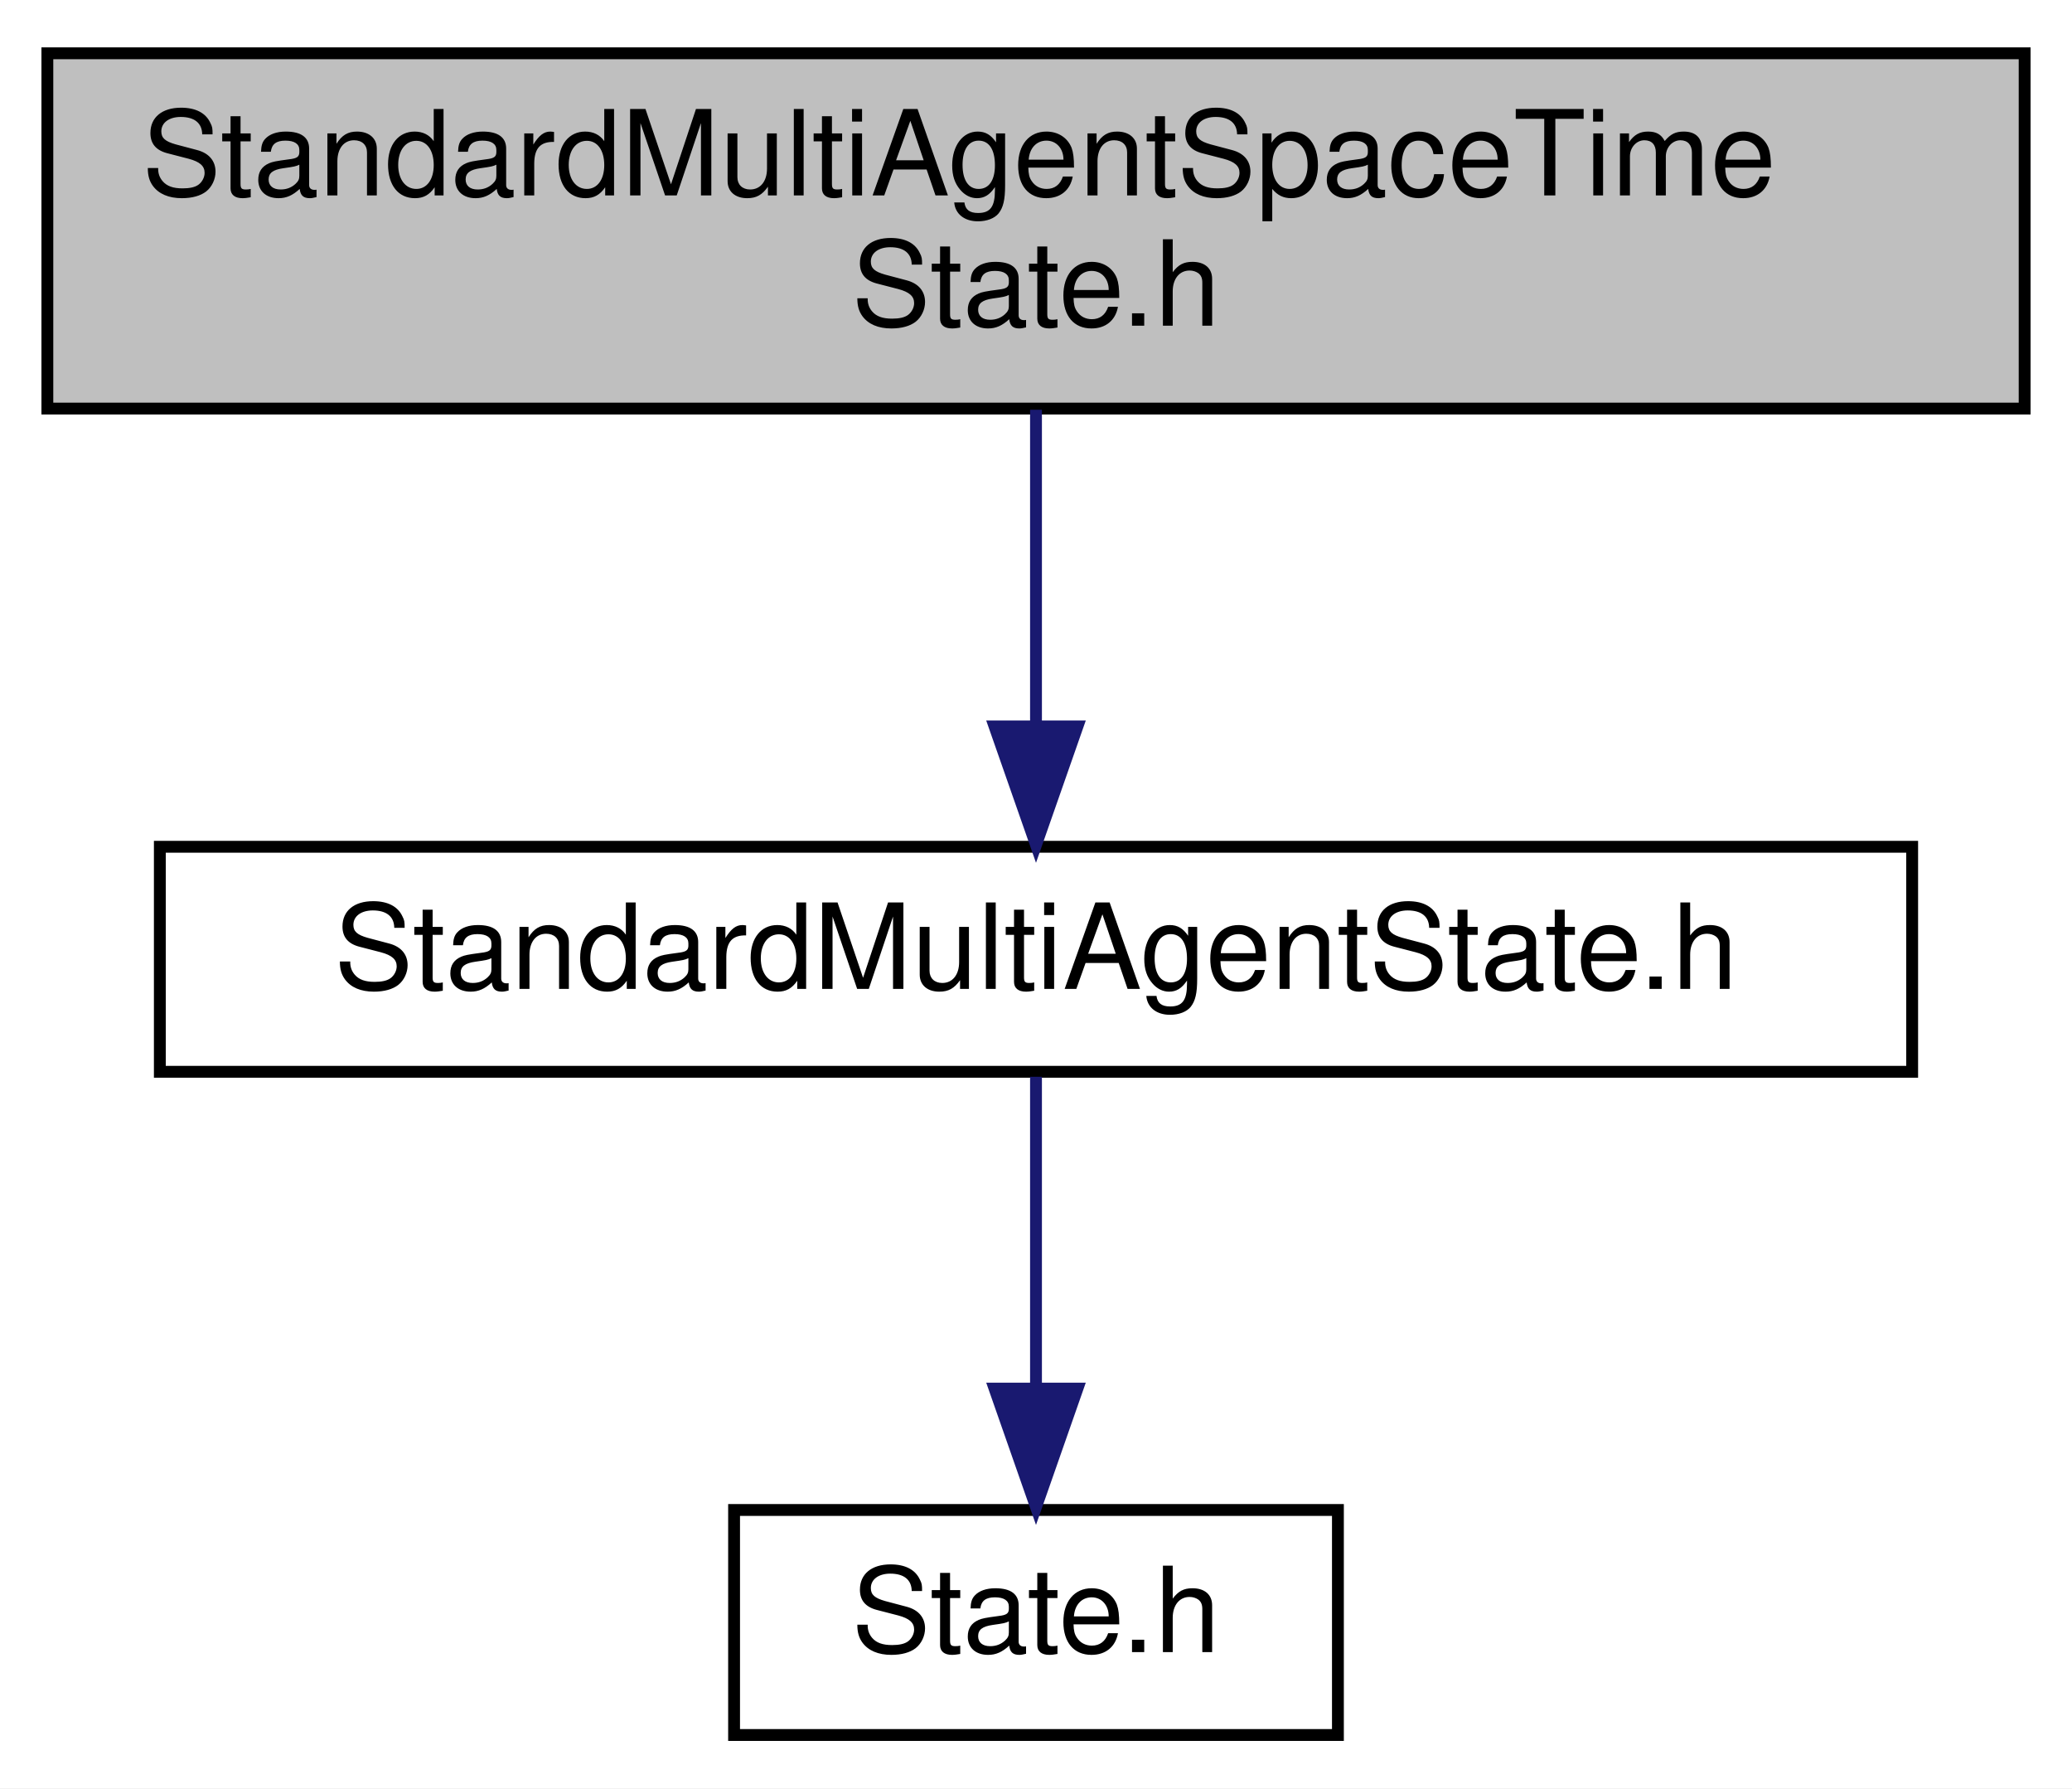
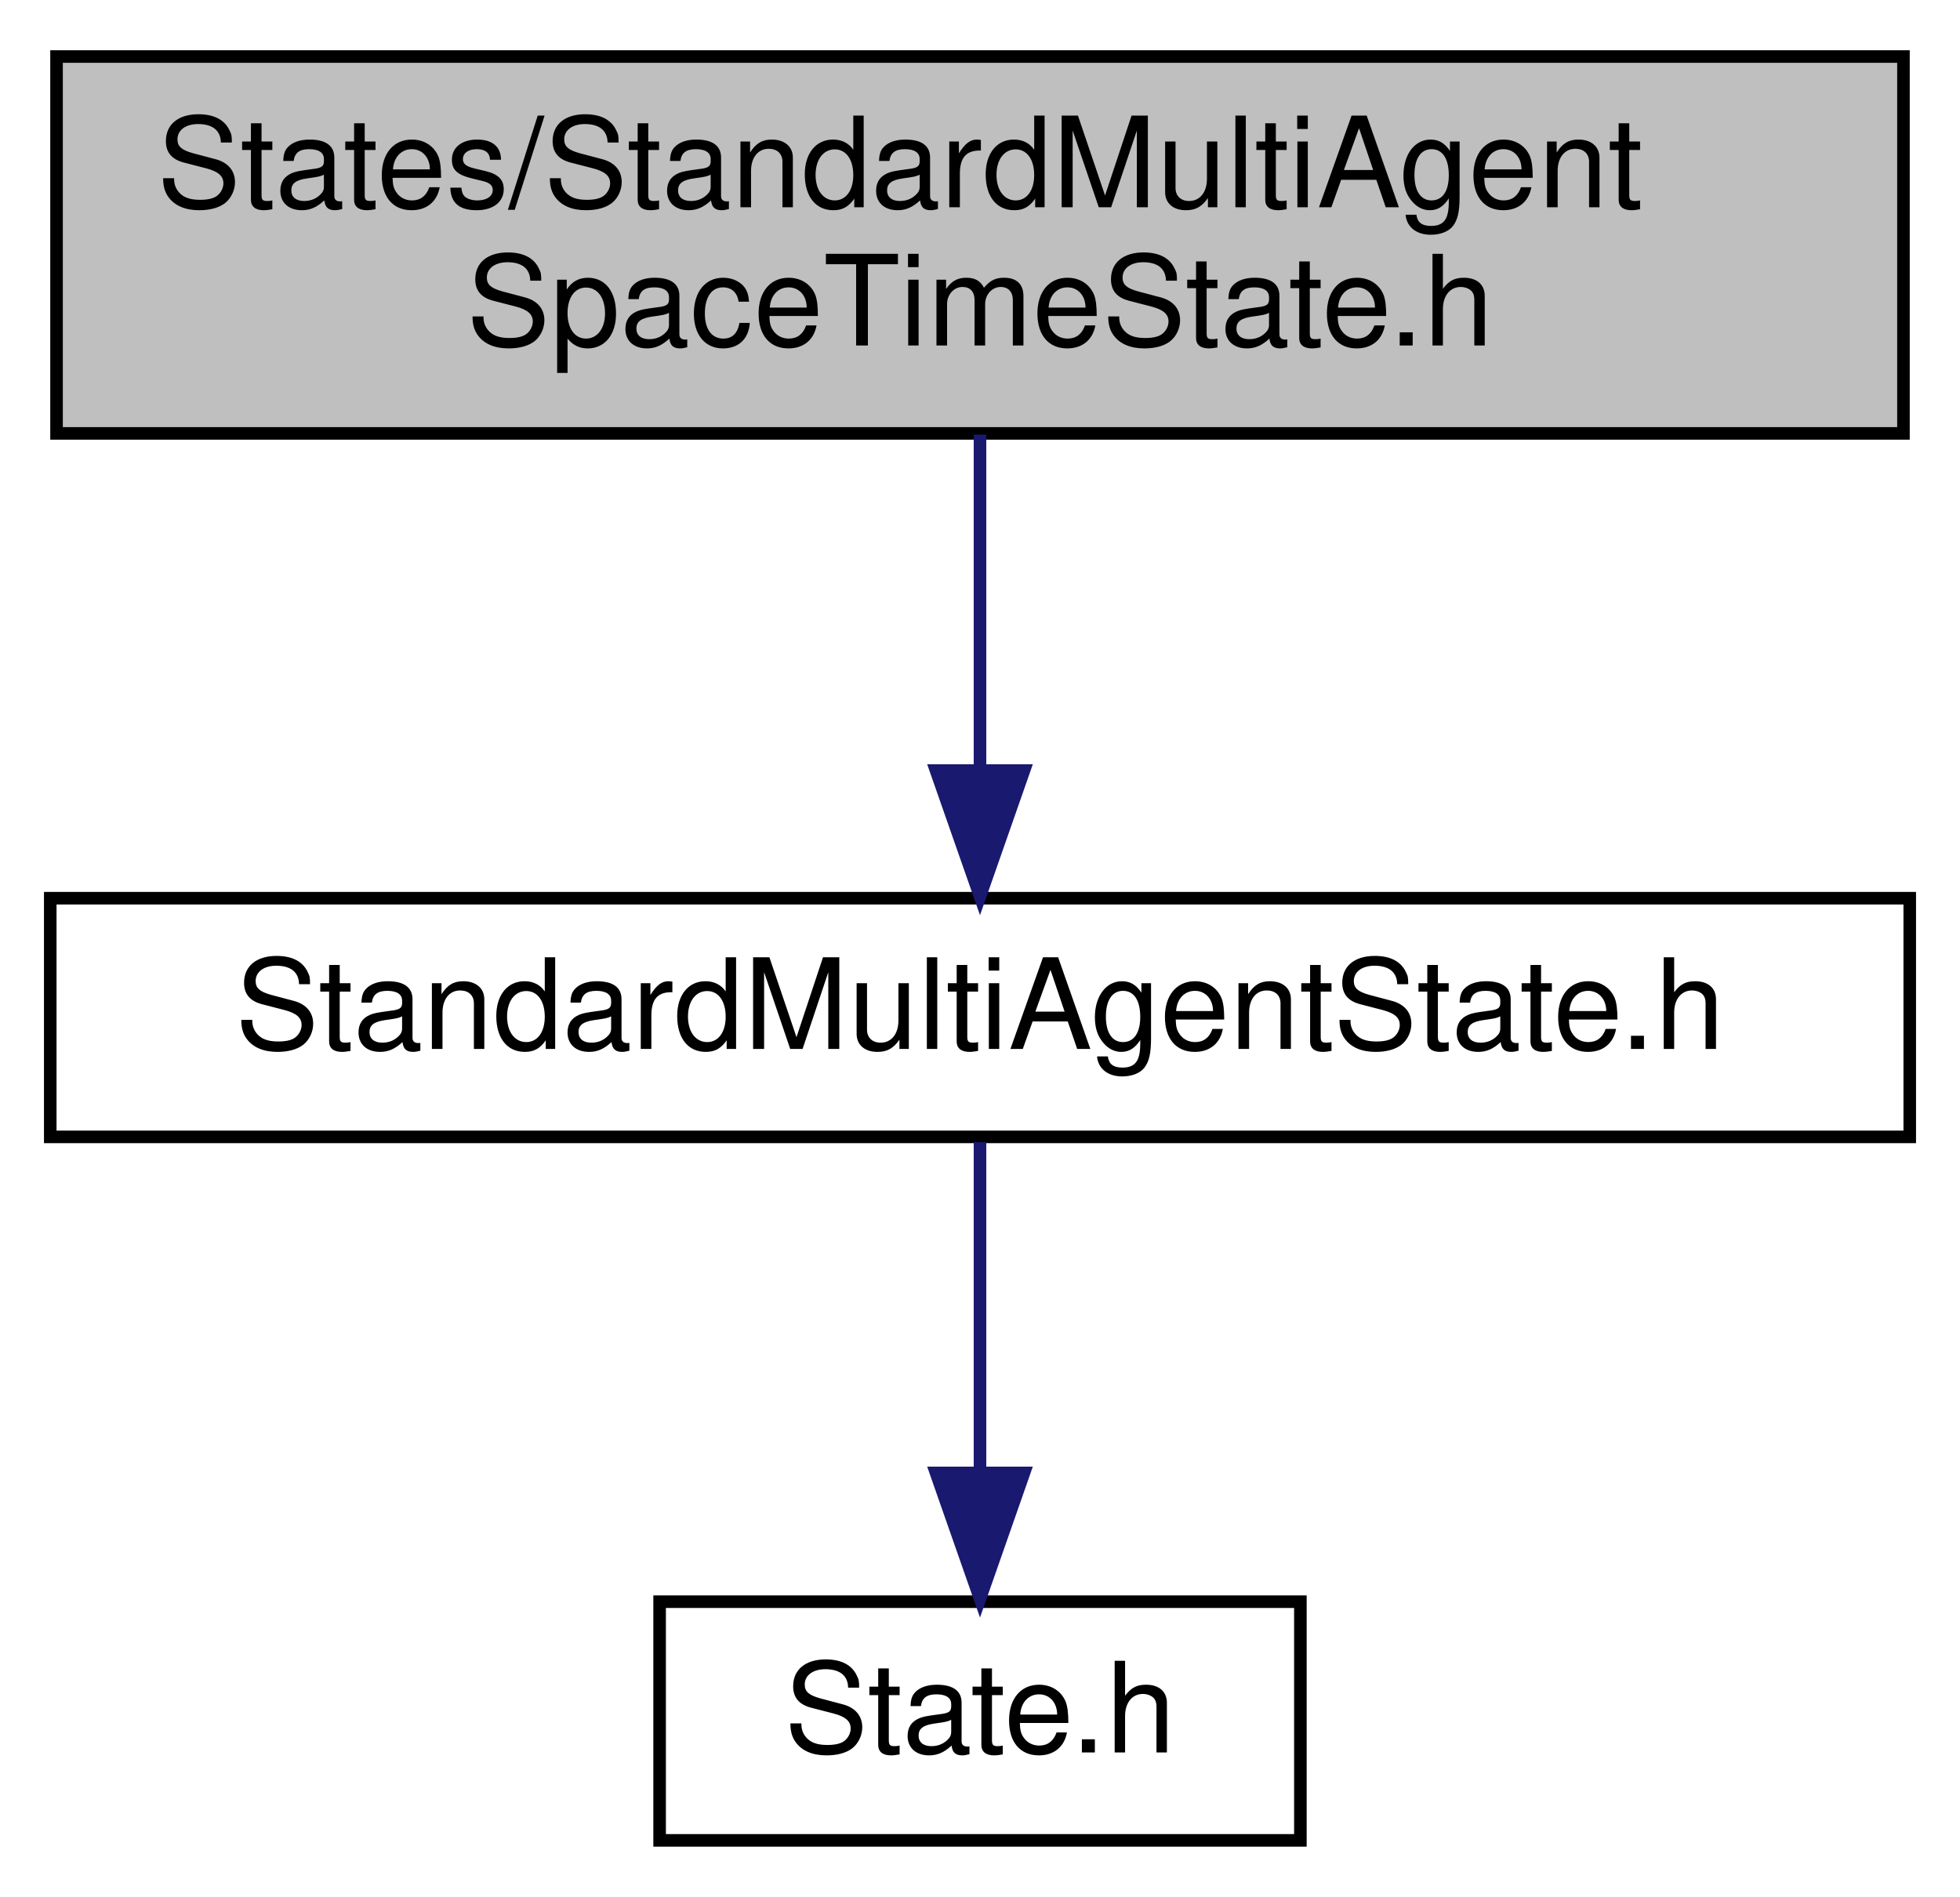
- <svg xmlns="http://www.w3.org/2000/svg" xmlns:xlink="http://www.w3.org/1999/xlink" width="175pt" height="151pt" viewBox="0.00 0.00 175.00 151.00">
+ <svg xmlns="http://www.w3.org/2000/svg" xmlns:xlink="http://www.w3.org/1999/xlink" width="156pt" height="151pt" viewBox="0.00 0.00 156.00 151.00">
  <g id="graph0" class="graph" transform="scale(1 1) rotate(0) translate(4 147)">
-     <polygon fill="white" stroke="transparent" points="-4,4 -4,-147 171,-147 171,4 -4,4" />
+     <polygon fill="white" stroke="transparent" points="-4,4 -4,-147 152,-147 152,4 -4,4" />
    <g id="node1" class="node">
      <g id="a_node1">
        <a xlink:title=" ">
-           <polygon fill="#bfbfbf" stroke="black" points="0,-112.5 0,-142.5 167,-142.5 167,-112.5 0,-112.5" />
-           <text text-anchor="start" x="8" y="-130.5" font-family="Helvetica,sans-Serif" font-size="10.00">StandardMultiAgentSpaceTime</text>
-           <text text-anchor="middle" x="83.5" y="-119.5" font-family="Helvetica,sans-Serif" font-size="10.00">State.h</text>
+           <polygon fill="#bfbfbf" stroke="black" points="0.5,-112.5 0.5,-142.5 147.5,-142.5 147.5,-112.5 0.5,-112.5" />
+           <text text-anchor="start" x="8.5" y="-130.5" font-family="Helvetica,sans-Serif" font-size="10.00">States/StandardMultiAgent</text>
+           <text text-anchor="middle" x="74" y="-119.5" font-family="Helvetica,sans-Serif" font-size="10.00">SpaceTimeState.h</text>
        </a>
      </g>
    </g>
    <g id="node2" class="node">
      <g id="a_node2">
        <a xlink:href="StandardMultiAgentState_8h.html" target="_top" xlink:title=" ">
-           <polygon fill="white" stroke="black" points="9.5,-56.5 9.5,-75.5 157.5,-75.5 157.5,-56.5 9.5,-56.5" />
-           <text text-anchor="middle" x="83.5" y="-63.5" font-family="Helvetica,sans-Serif" font-size="10.00">StandardMultiAgentState.h</text>
+           <polygon fill="white" stroke="black" points="0,-56.5 0,-75.5 148,-75.5 148,-56.5 0,-56.5" />
+           <text text-anchor="middle" x="74" y="-63.5" font-family="Helvetica,sans-Serif" font-size="10.00">StandardMultiAgentState.h</text>
        </a>
      </g>
    </g>
    <g id="edge1" class="edge">
-       <path fill="none" stroke="midnightblue" d="M83.5,-112.4C83.5,-104.47 83.5,-94.46 83.5,-85.86" />
-       <polygon fill="midnightblue" stroke="midnightblue" points="87,-85.66 83.5,-75.66 80,-85.66 87,-85.66" />
+       <path fill="none" stroke="midnightblue" d="M74,-112.4C74,-104.47 74,-94.46 74,-85.86" />
+       <polygon fill="midnightblue" stroke="midnightblue" points="77.5,-85.66 74,-75.66 70.5,-85.66 77.5,-85.66" />
    </g>
    <g id="node3" class="node">
      <g id="a_node3">
        <a xlink:href="State_8h.html" target="_top" xlink:title=" ">
-           <polygon fill="white" stroke="black" points="58,-0.5 58,-19.5 109,-19.5 109,-0.5 58,-0.5" />
-           <text text-anchor="middle" x="83.5" y="-7.5" font-family="Helvetica,sans-Serif" font-size="10.00">State.h</text>
+           <polygon fill="white" stroke="black" points="48.5,-0.5 48.5,-19.5 99.5,-19.5 99.5,-0.5 48.5,-0.5" />
+           <text text-anchor="middle" x="74" y="-7.5" font-family="Helvetica,sans-Serif" font-size="10.00">State.h</text>
        </a>
      </g>
    </g>
    <g id="edge2" class="edge">
-       <path fill="none" stroke="midnightblue" d="M83.5,-56.08C83.5,-49.01 83.5,-38.86 83.5,-29.99" />
-       <polygon fill="midnightblue" stroke="midnightblue" points="87,-29.75 83.5,-19.75 80,-29.75 87,-29.75" />
+       <path fill="none" stroke="midnightblue" d="M74,-56.08C74,-49.01 74,-38.86 74,-29.99" />
+       <polygon fill="midnightblue" stroke="midnightblue" points="77.5,-29.75 74,-19.75 70.5,-29.75 77.5,-29.75" />
    </g>
  </g>
</svg>
